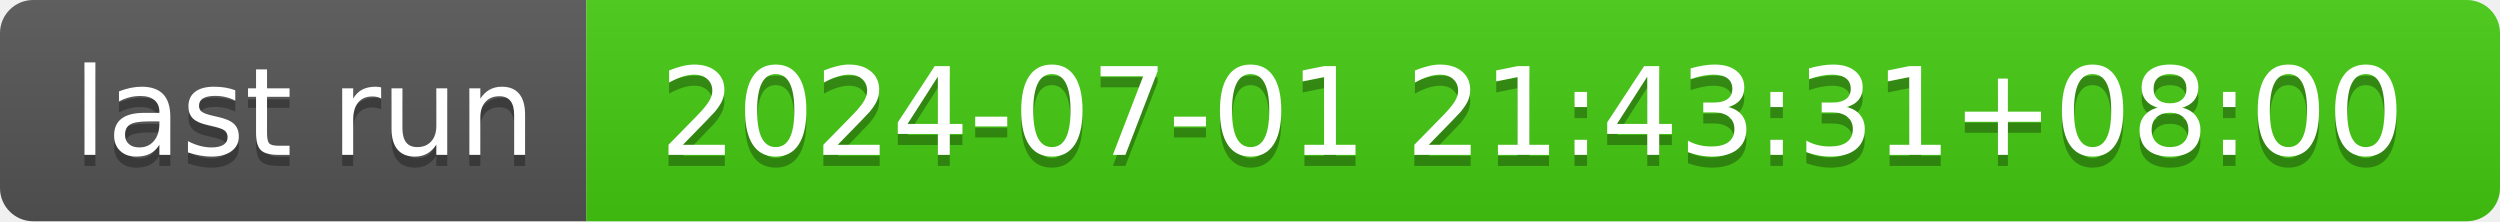
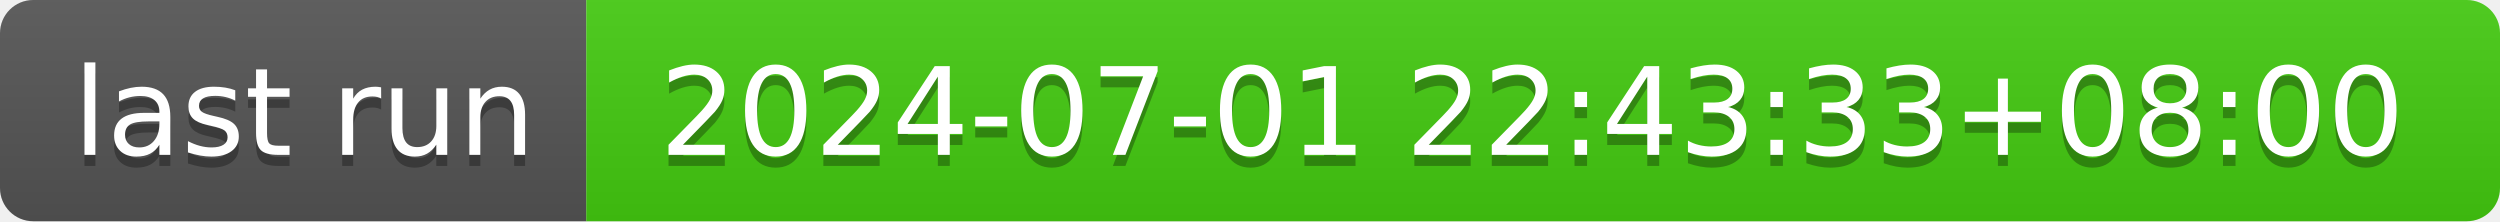
- <svg xmlns="http://www.w3.org/2000/svg" width="226" height="20" role="img" aria-label="last run: 2024-07-01 21:43:31+08:00">
+ <svg xmlns="http://www.w3.org/2000/svg" width="226" height="20" role="img" aria-label="last run: 2024-07-01 22:43:33+08:00">
  <linearGradient id="s" x2="0" y2="100%">
    <stop offset="0" stop-color="#bbb" stop-opacity=".1" />
    <stop offset="1" stop-opacity=".1" />
  </linearGradient>
  <clipPath id="r">
    <rect width="226" height="20" rx="3" fill="#fff" />
  </clipPath>
  <g clip-path="url(#r)">
    <rect width="53" height="20" fill="#555" />
    <rect x="53" width="173" height="20" fill="#4c1" />
    <rect width="226" height="20" fill="url(#s)" />
  </g>
  <g fill="#fff" text-anchor="middle" font-family="Verdana,Geneva,DejaVu Sans,sans-serif" text-rendering="geometricPrecision" font-size="110">
    <text aria-hidden="true" x="275" y="150" fill="#010101" fill-opacity=".3" transform="scale(.1)" textLength="430">last run</text>
    <text x="275" y="140" transform="scale(.1)" fill="#fff" textLength="430">last run</text>
-     <text aria-hidden="true" x="1385" y="150" fill="#010101" fill-opacity=".3" transform="scale(.1)" textLength="1630">2024-07-01 21:43:31+08:00</text>
-     <text x="1385" y="140" transform="scale(.1)" fill="#fff" textLength="1630">2024-07-01 21:43:31+08:00</text>
+     <text aria-hidden="true" x="1385" y="150" fill="#010101" fill-opacity=".3" transform="scale(.1)" textLength="1630">2024-07-01 22:43:33+08:00</text>
+     <text x="1385" y="140" transform="scale(.1)" fill="#fff" textLength="1630">2024-07-01 22:43:33+08:00</text>
  </g>
</svg>
